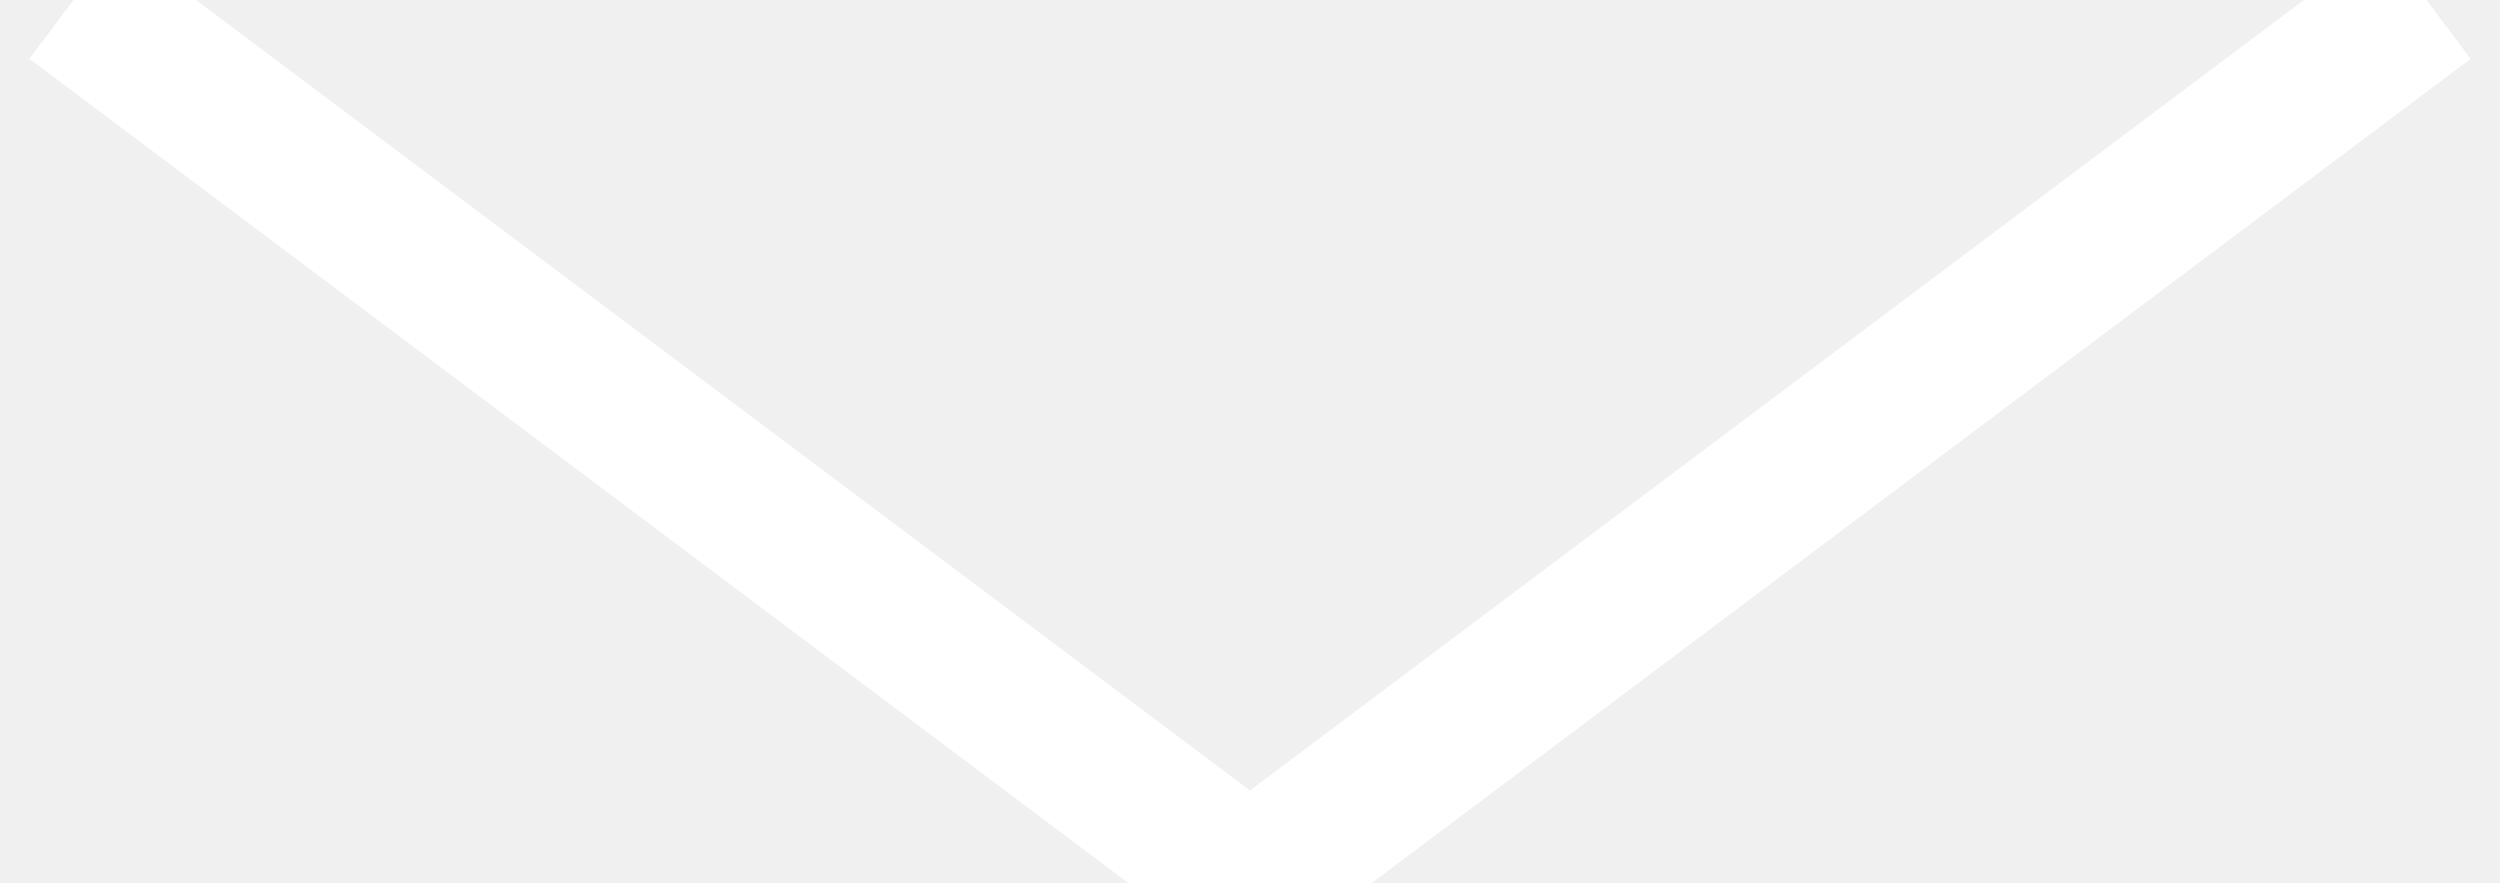
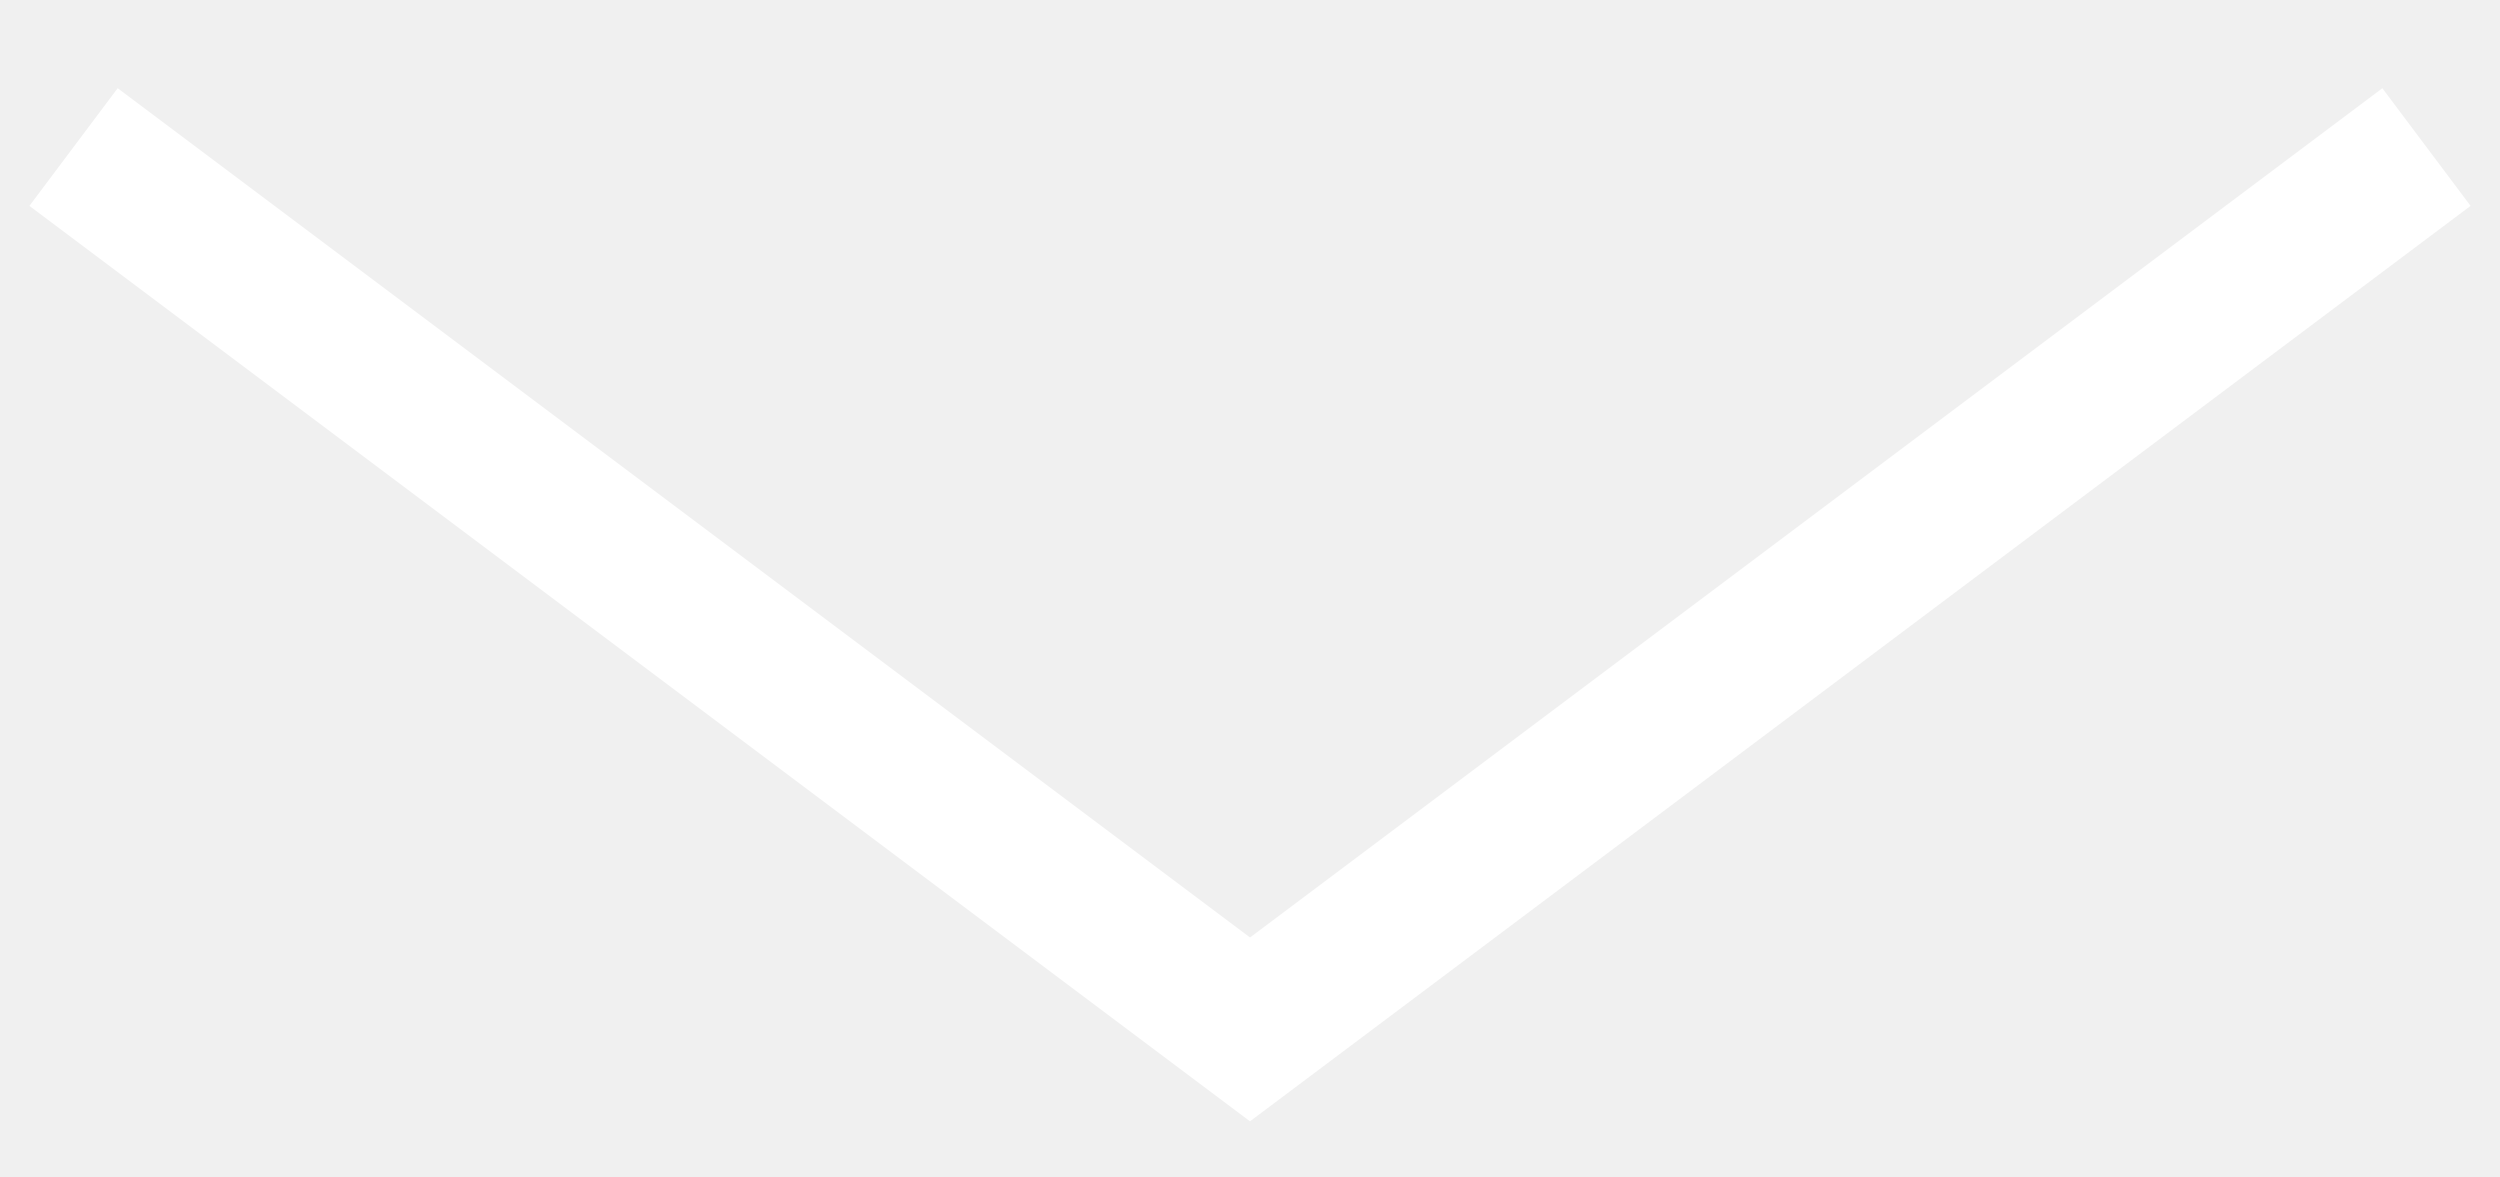
- <svg xmlns="http://www.w3.org/2000/svg" width="17" height="6" viewBox="0 0 17 6">
-   <polyline fill="none" stroke="#FFF" points=".5 0 8.5 6 16.5 0" />
+ <svg xmlns="http://www.w3.org/2000/svg" width="17" height="8" viewBox="0 0 17 8">
+   <polyline fill="none" stroke="#FFF" points=".5 0 8.5 6 16.5 0" transform="translate(0 1)" />
</svg>
